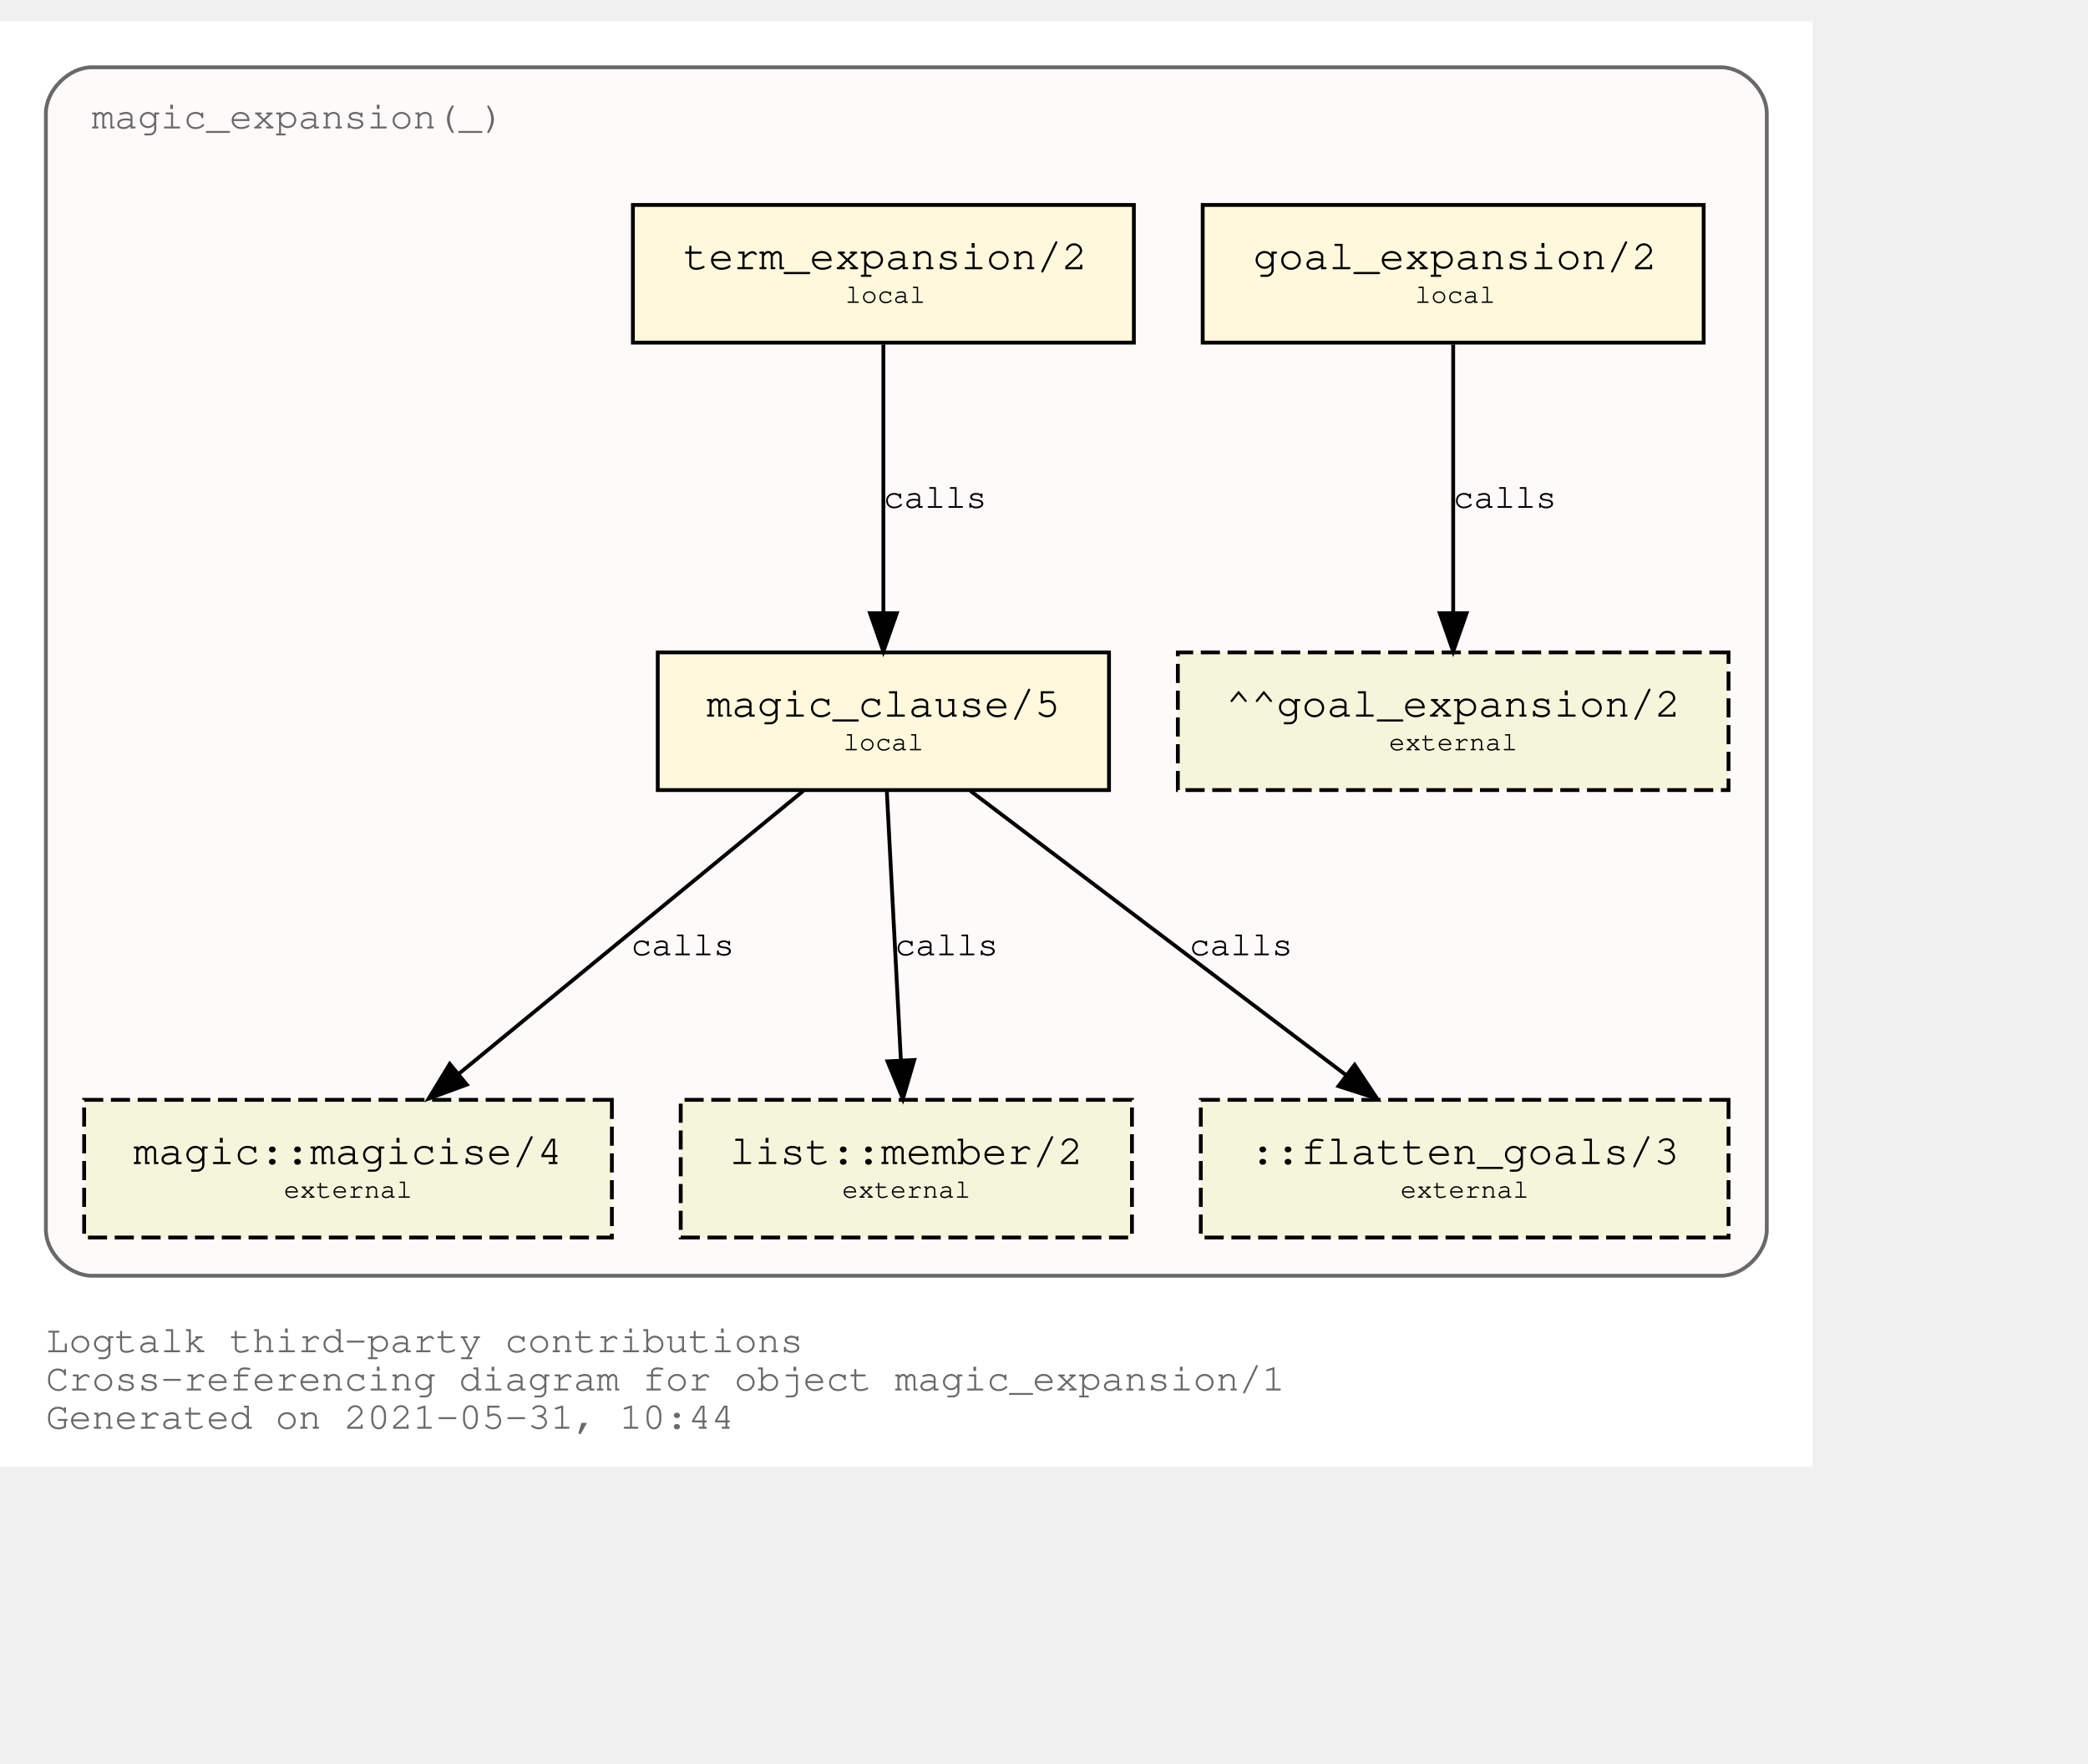
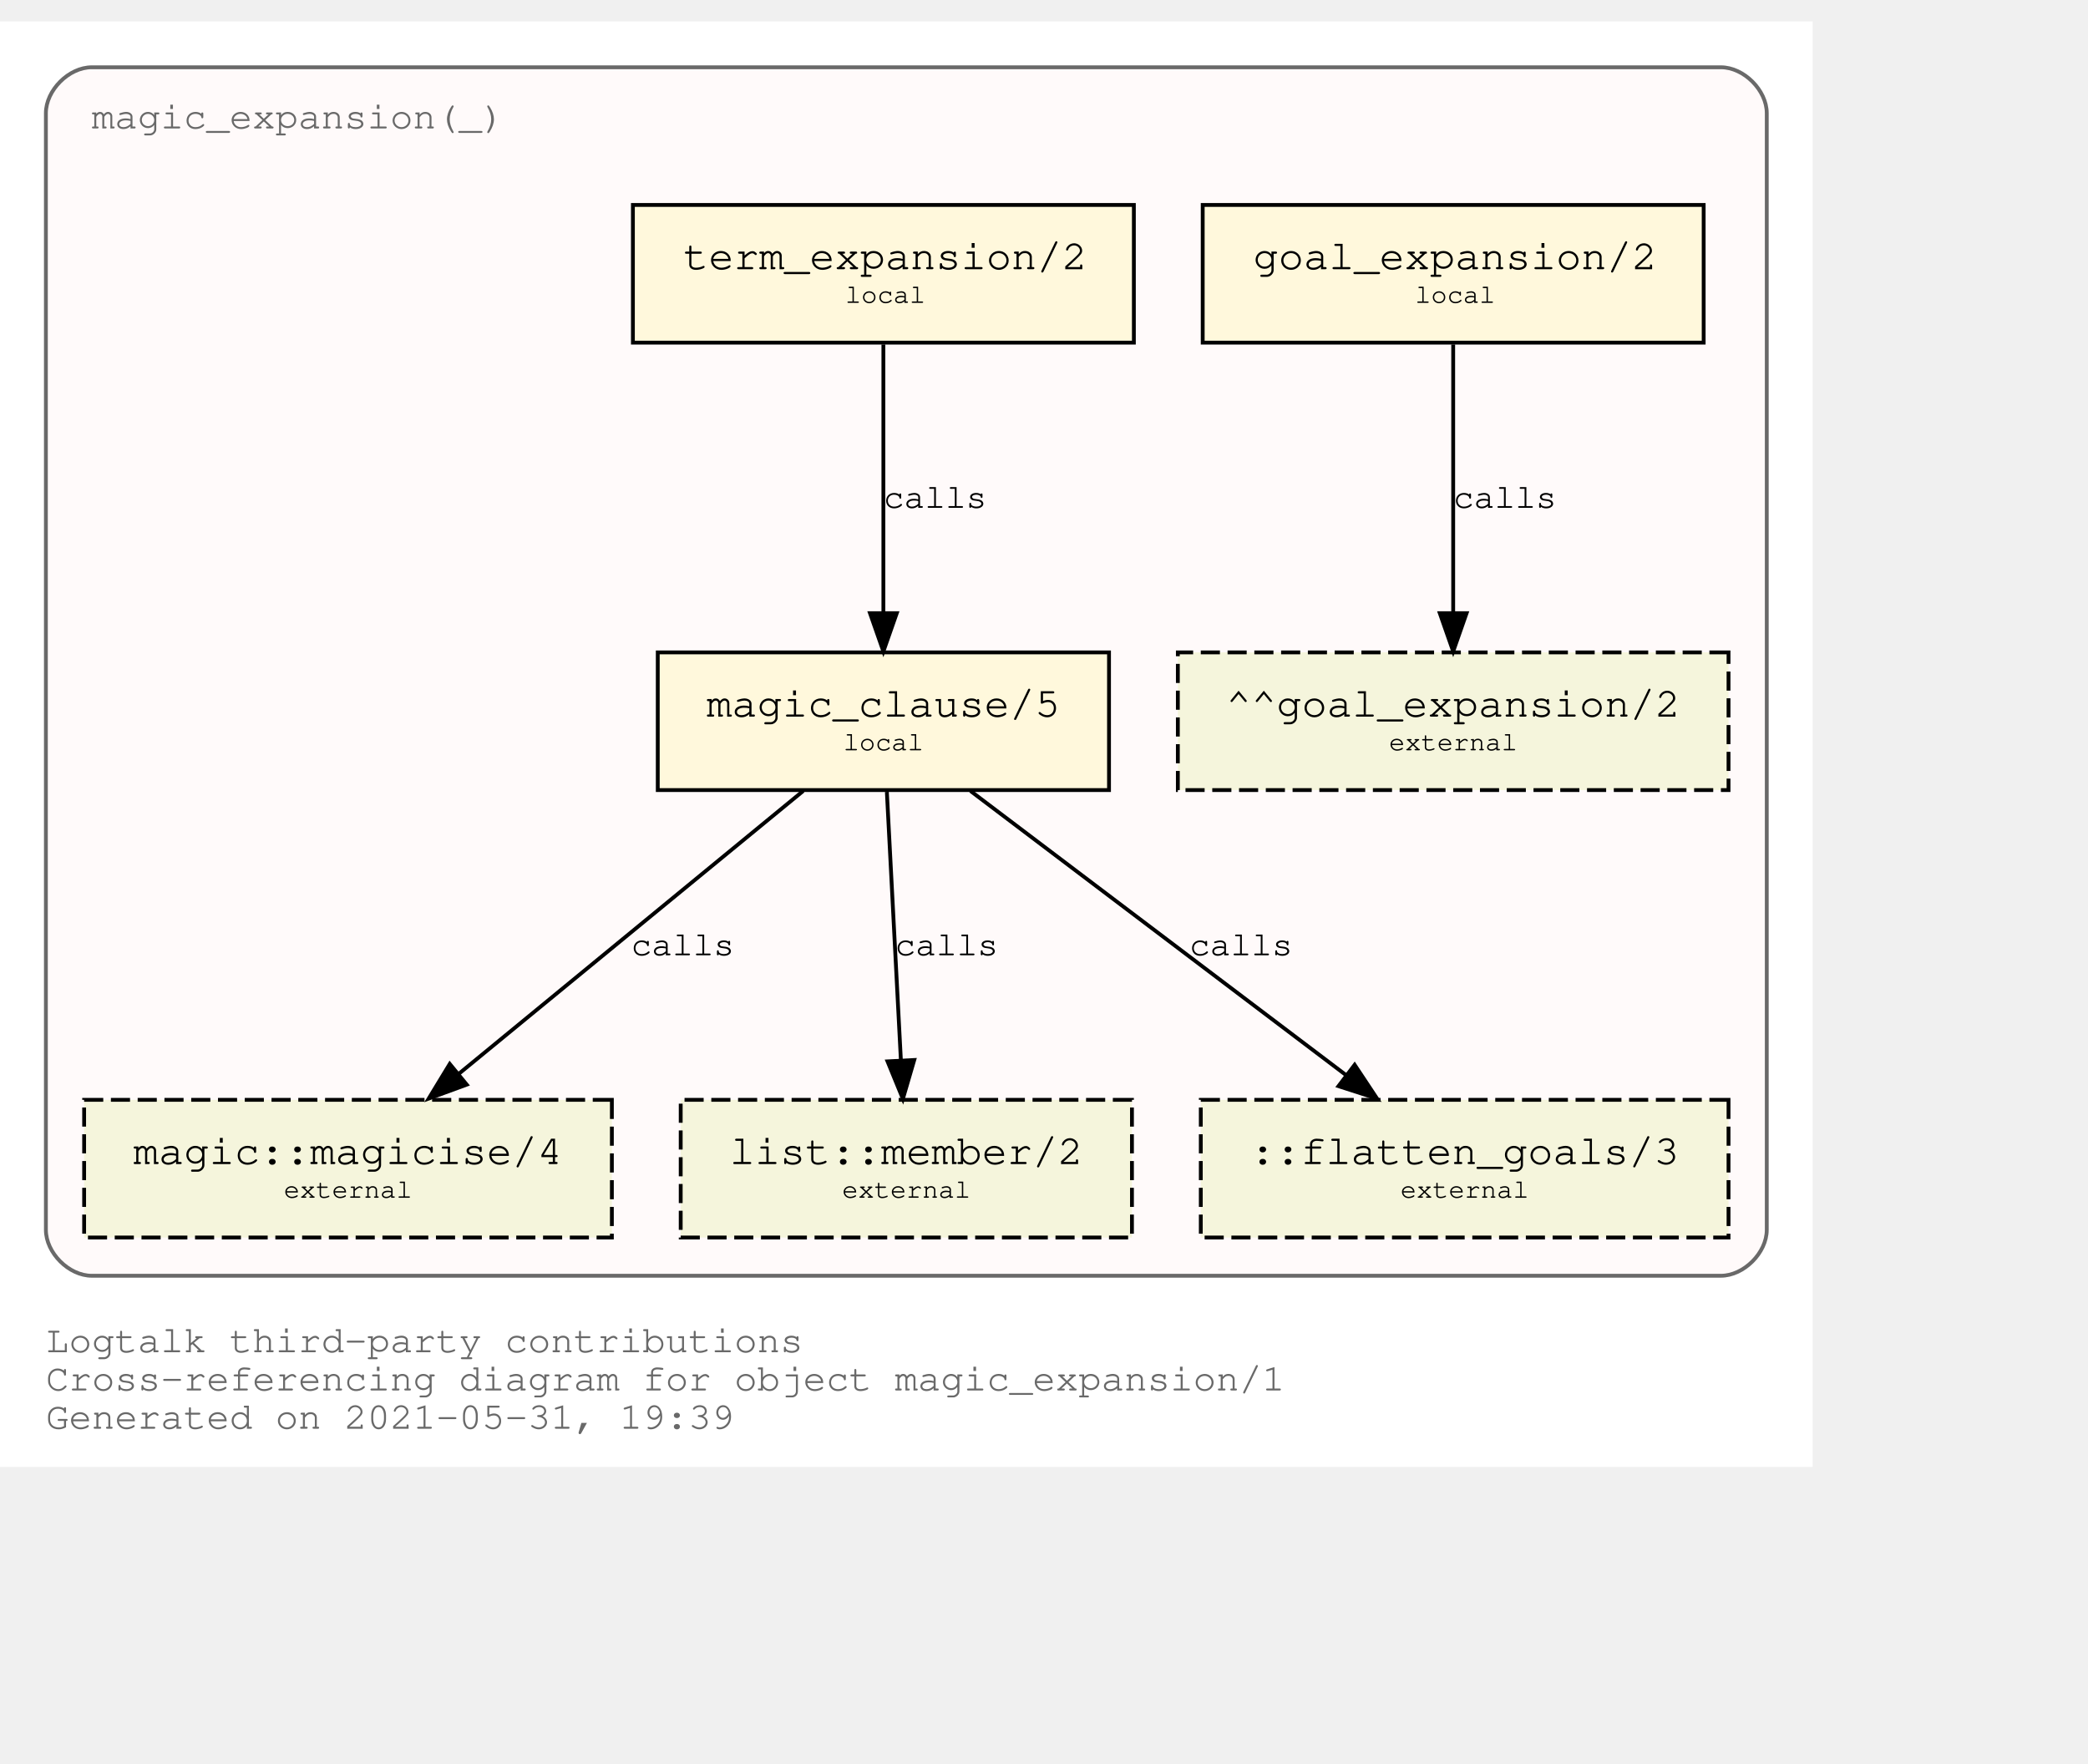
<svg xmlns="http://www.w3.org/2000/svg" xmlns:xlink="http://www.w3.org/1999/xlink" width="618pt" height="522pt" viewBox="72.00 72.00 546.00 450.00">
  <g id="graph0" class="graph" transform="scale(1 1) rotate(0) translate(76 446)">
    <polygon fill="white" stroke="transparent" points="-4,4 -4,-374 470,-374 470,4 -4,4" />
    <text text-anchor="start" x="8" y="-26" font-family="Courier,monospace" font-size="10.00" fill="dimgray">Logtalk third-party contributions</text>
    <text text-anchor="start" x="8" y="-16" font-family="Courier,monospace" font-size="10.00" fill="dimgray">Cross-referencing diagram for object magic_expansion/1</text>
-     <text text-anchor="start" x="8" y="-6" font-family="Courier,monospace" font-size="10.00" fill="dimgray">Generated on 2021-05-31, 10:44</text>
+     <text text-anchor="start" x="8" y="-6" font-family="Courier,monospace" font-size="10.00" fill="dimgray">Generated on 2021-05-31, 19:39</text>
    <g id="clust1" class="cluster">
      <g id="a_clust1">
        <a xlink:title="magic_expansion(_)">
          <path fill="snow" stroke="dimgray" d="M20,-46C20,-46 446,-46 446,-46 452,-46 458,-52 458,-58 458,-58 458,-350 458,-350 458,-356 452,-362 446,-362 446,-362 20,-362 20,-362 14,-362 8,-356 8,-350 8,-350 8,-58 8,-58 8,-52 14,-46 20,-46" />
          <g id="a_clust1_0">
-             <a xlink:href="https://github.com/LogtalkDotOrg/logtalk3/tree/19868cf2378b22cdd4ec485e82d080c911c3b062/contributions/verdi_neruda/magic_expansion.lgt" xlink:title="https://github.com/LogtalkDotOrg/logtalk3/tree/19868cf2378b22cdd4ec485e82d080c911c3b062/contributions/verdi_neruda/magic_expansion.lgt">
+             <a xlink:href="https://github.com/LogtalkDotOrg/logtalk3/tree/235f19c8e6281025615d4fba6d7c48c38428076d/contributions/verdi_neruda/magic_expansion.lgt" xlink:title="https://github.com/LogtalkDotOrg/logtalk3/tree/235f19c8e6281025615d4fba6d7c48c38428076d/contributions/verdi_neruda/magic_expansion.lgt">
              <text text-anchor="start" x="19.99" y="-346" font-family="Courier,monospace" font-size="10.00" fill="dimgray">magic_expansion(_)</text>
            </a>
          </g>
        </a>
      </g>
    </g>
    <g id="node1" class="node">
      <g id="a_node1">
-         <a xlink:href="https://github.com/LogtalkDotOrg/logtalk3/tree/19868cf2378b22cdd4ec485e82d080c911c3b062/contributions/verdi_neruda/magic_expansion.lgt#L51" xlink:title="https://github.com/LogtalkDotOrg/logtalk3/tree/19868cf2378b22cdd4ec485e82d080c911c3b062/contributions/verdi_neruda/magic_expansion.lgt#L51">
+         <a xlink:href="https://github.com/LogtalkDotOrg/logtalk3/tree/235f19c8e6281025615d4fba6d7c48c38428076d/contributions/verdi_neruda/magic_expansion.lgt#L51" xlink:title="https://github.com/LogtalkDotOrg/logtalk3/tree/235f19c8e6281025615d4fba6d7c48c38428076d/contributions/verdi_neruda/magic_expansion.lgt#L51">
          <polygon fill="cornsilk" stroke="black" points="441.5,-326 310.5,-326 310.5,-290 441.5,-290 441.5,-326" />
          <text text-anchor="start" x="318.8" y="-309.8" font-family="Courier,monospace" font-size="9.00"> </text>
          <text text-anchor="start" x="323.69" y="-309.2" font-family="Courier,monospace" font-size="11.00">goal_expansion/2</text>
          <text text-anchor="start" x="428.8" y="-309.8" font-family="Courier,monospace" font-size="9.00"> </text>
          <text text-anchor="start" x="318.8" y="-299.8" font-family="Courier,monospace" font-size="9.00"> </text>
          <text text-anchor="start" x="366" y="-300.4" font-family="Courier,monospace" font-size="7.00">local</text>
          <text text-anchor="start" x="428.8" y="-299.8" font-family="Courier,monospace" font-size="9.00"> </text>
        </a>
      </g>
    </g>
    <g id="node7" class="node">
      <polygon fill="beige" stroke="black" stroke-dasharray="5,2" points="448,-209 304,-209 304,-173 448,-173 448,-209" />
      <text text-anchor="start" x="311.8" y="-192.8" font-family="Courier,monospace" font-size="9.00"> </text>
      <text text-anchor="start" x="316.59" y="-192.2" font-family="Courier,monospace" font-size="11.00">^^goal_expansion/2</text>
      <text text-anchor="start" x="434.8" y="-192.8" font-family="Courier,monospace" font-size="9.00"> </text>
      <text text-anchor="start" x="311.8" y="-182.8" font-family="Courier,monospace" font-size="9.00"> </text>
      <text text-anchor="start" x="359.2" y="-183.4" font-family="Courier,monospace" font-size="7.00">external</text>
      <text text-anchor="start" x="434.8" y="-182.8" font-family="Courier,monospace" font-size="9.00"> </text>
    </g>
    <g id="edge3" class="edge">
      <g id="a_edge3">
-         <a xlink:href="https://github.com/LogtalkDotOrg/logtalk3/tree/19868cf2378b22cdd4ec485e82d080c911c3b062/contributions/verdi_neruda/magic_expansion.lgt#L51" xlink:title="calls">
+         <a xlink:href="https://github.com/LogtalkDotOrg/logtalk3/tree/235f19c8e6281025615d4fba6d7c48c38428076d/contributions/verdi_neruda/magic_expansion.lgt#L51" xlink:title="calls">
          <path fill="none" stroke="black" d="M376,-289.53C376,-270.94 376,-241.24 376,-219.5" />
          <polygon fill="black" stroke="black" points="379.5,-219.25 376,-209.25 372.5,-219.25 379.5,-219.25" />
        </a>
      </g>
      <g id="a_edge3-label">
-         <a xlink:href="https://github.com/LogtalkDotOrg/logtalk3/tree/19868cf2378b22cdd4ec485e82d080c911c3b062/contributions/verdi_neruda/magic_expansion.lgt#L51" xlink:title="https://github.com/LogtalkDotOrg/logtalk3/tree/19868cf2378b22cdd4ec485e82d080c911c3b062/contributions/verdi_neruda/magic_expansion.lgt#L51">
+         <a xlink:href="https://github.com/LogtalkDotOrg/logtalk3/tree/235f19c8e6281025615d4fba6d7c48c38428076d/contributions/verdi_neruda/magic_expansion.lgt#L51" xlink:title="https://github.com/LogtalkDotOrg/logtalk3/tree/235f19c8e6281025615d4fba6d7c48c38428076d/contributions/verdi_neruda/magic_expansion.lgt#L51">
          <text text-anchor="start" x="376" y="-246.8" font-family="Courier,monospace" font-size="9.00">calls</text>
        </a>
      </g>
    </g>
    <g id="node2" class="node">
      <g id="a_node2">
-         <a xlink:href="https://github.com/LogtalkDotOrg/logtalk3/tree/19868cf2378b22cdd4ec485e82d080c911c3b062/contributions/verdi_neruda/magic_expansion.lgt#L54" xlink:title="https://github.com/LogtalkDotOrg/logtalk3/tree/19868cf2378b22cdd4ec485e82d080c911c3b062/contributions/verdi_neruda/magic_expansion.lgt#L54">
+         <a xlink:href="https://github.com/LogtalkDotOrg/logtalk3/tree/235f19c8e6281025615d4fba6d7c48c38428076d/contributions/verdi_neruda/magic_expansion.lgt#L54" xlink:title="https://github.com/LogtalkDotOrg/logtalk3/tree/235f19c8e6281025615d4fba6d7c48c38428076d/contributions/verdi_neruda/magic_expansion.lgt#L54">
          <polygon fill="cornsilk" stroke="black" points="292.5,-326 161.5,-326 161.5,-290 292.5,-290 292.5,-326" />
          <text text-anchor="start" x="169.8" y="-309.8" font-family="Courier,monospace" font-size="9.00"> </text>
          <text text-anchor="start" x="174.69" y="-309.2" font-family="Courier,monospace" font-size="11.00">term_expansion/2</text>
          <text text-anchor="start" x="279.8" y="-309.8" font-family="Courier,monospace" font-size="9.00"> </text>
          <text text-anchor="start" x="169.8" y="-299.8" font-family="Courier,monospace" font-size="9.00"> </text>
          <text text-anchor="start" x="217" y="-300.4" font-family="Courier,monospace" font-size="7.00">local</text>
          <text text-anchor="start" x="279.8" y="-299.8" font-family="Courier,monospace" font-size="9.00"> </text>
        </a>
      </g>
    </g>
    <g id="node3" class="node">
      <g id="a_node3">
-         <a xlink:href="https://github.com/LogtalkDotOrg/logtalk3/tree/19868cf2378b22cdd4ec485e82d080c911c3b062/contributions/verdi_neruda/magic_expansion.lgt#L61" xlink:title="https://github.com/LogtalkDotOrg/logtalk3/tree/19868cf2378b22cdd4ec485e82d080c911c3b062/contributions/verdi_neruda/magic_expansion.lgt#L61">
+         <a xlink:href="https://github.com/LogtalkDotOrg/logtalk3/tree/235f19c8e6281025615d4fba6d7c48c38428076d/contributions/verdi_neruda/magic_expansion.lgt#L61" xlink:title="https://github.com/LogtalkDotOrg/logtalk3/tree/235f19c8e6281025615d4fba6d7c48c38428076d/contributions/verdi_neruda/magic_expansion.lgt#L61">
          <polygon fill="cornsilk" stroke="black" points="286,-209 168,-209 168,-173 286,-173 286,-209" />
          <text text-anchor="start" x="175.8" y="-192.8" font-family="Courier,monospace" font-size="9.00"> </text>
          <text text-anchor="start" x="180.79" y="-192.2" font-family="Courier,monospace" font-size="11.00">magic_clause/5</text>
          <text text-anchor="start" x="272.8" y="-192.8" font-family="Courier,monospace" font-size="9.00"> </text>
          <text text-anchor="start" x="175.8" y="-182.8" font-family="Courier,monospace" font-size="9.00"> </text>
          <text text-anchor="start" x="216.5" y="-183.4" font-family="Courier,monospace" font-size="7.00">local</text>
          <text text-anchor="start" x="272.8" y="-182.8" font-family="Courier,monospace" font-size="9.00"> </text>
        </a>
      </g>
    </g>
    <g id="edge1" class="edge">
      <g id="a_edge1">
-         <a xlink:href="https://github.com/LogtalkDotOrg/logtalk3/tree/19868cf2378b22cdd4ec485e82d080c911c3b062/contributions/verdi_neruda/magic_expansion.lgt#L54" xlink:title="calls">
+         <a xlink:href="https://github.com/LogtalkDotOrg/logtalk3/tree/235f19c8e6281025615d4fba6d7c48c38428076d/contributions/verdi_neruda/magic_expansion.lgt#L54" xlink:title="calls">
          <path fill="none" stroke="black" d="M227,-289.53C227,-270.94 227,-241.24 227,-219.5" />
          <polygon fill="black" stroke="black" points="230.5,-219.25 227,-209.25 223.5,-219.25 230.5,-219.25" />
        </a>
      </g>
      <g id="a_edge1-label">
-         <a xlink:href="https://github.com/LogtalkDotOrg/logtalk3/tree/19868cf2378b22cdd4ec485e82d080c911c3b062/contributions/verdi_neruda/magic_expansion.lgt#L54" xlink:title="https://github.com/LogtalkDotOrg/logtalk3/tree/19868cf2378b22cdd4ec485e82d080c911c3b062/contributions/verdi_neruda/magic_expansion.lgt#L54">
+         <a xlink:href="https://github.com/LogtalkDotOrg/logtalk3/tree/235f19c8e6281025615d4fba6d7c48c38428076d/contributions/verdi_neruda/magic_expansion.lgt#L54" xlink:title="https://github.com/LogtalkDotOrg/logtalk3/tree/235f19c8e6281025615d4fba6d7c48c38428076d/contributions/verdi_neruda/magic_expansion.lgt#L54">
          <text text-anchor="start" x="227" y="-246.8" font-family="Courier,monospace" font-size="9.00">calls</text>
        </a>
      </g>
    </g>
    <g id="node4" class="node">
      <g id="a_node4">
        <a xlink:href="https://logtalk.org/library/magic_0.html#magicise/4" xlink:title="https://logtalk.org/library/magic_0.html#magicise/4">
          <polygon fill="beige" stroke="black" stroke-dasharray="5,2" points="156,-92 18,-92 18,-56 156,-56 156,-92" />
          <text text-anchor="start" x="25.8" y="-75.8" font-family="Courier,monospace" font-size="9.00"> </text>
          <text text-anchor="start" x="30.89" y="-75.2" font-family="Courier,monospace" font-size="11.00">magic::magicise/4</text>
          <text text-anchor="start" x="142.8" y="-75.8" font-family="Courier,monospace" font-size="9.00"> </text>
          <text text-anchor="start" x="25.8" y="-65.8" font-family="Courier,monospace" font-size="9.00"> </text>
          <text text-anchor="start" x="70.2" y="-66.4" font-family="Courier,monospace" font-size="7.00">external</text>
          <text text-anchor="start" x="142.8" y="-65.8" font-family="Courier,monospace" font-size="9.00"> </text>
        </a>
      </g>
    </g>
    <g id="edge4" class="edge">
      <g id="a_edge4">
-         <a xlink:href="https://github.com/LogtalkDotOrg/logtalk3/tree/19868cf2378b22cdd4ec485e82d080c911c3b062/contributions/verdi_neruda/magic_expansion.lgt#L61" xlink:title="calls">
+         <a xlink:href="https://github.com/LogtalkDotOrg/logtalk3/tree/235f19c8e6281025615d4fba6d7c48c38428076d/contributions/verdi_neruda/magic_expansion.lgt#L61" xlink:title="calls">
          <path fill="none" stroke="black" d="M206.04,-172.78C182.12,-153.14 142.85,-120.88 116,-98.83" />
          <polygon fill="black" stroke="black" points="118.05,-95.98 108.1,-92.33 113.61,-101.39 118.05,-95.98" />
        </a>
      </g>
      <g id="a_edge4-label">
-         <a xlink:href="https://github.com/LogtalkDotOrg/logtalk3/tree/19868cf2378b22cdd4ec485e82d080c911c3b062/contributions/verdi_neruda/magic_expansion.lgt#L61" xlink:title="https://github.com/LogtalkDotOrg/logtalk3/tree/19868cf2378b22cdd4ec485e82d080c911c3b062/contributions/verdi_neruda/magic_expansion.lgt#L61">
+         <a xlink:href="https://github.com/LogtalkDotOrg/logtalk3/tree/235f19c8e6281025615d4fba6d7c48c38428076d/contributions/verdi_neruda/magic_expansion.lgt#L61" xlink:title="https://github.com/LogtalkDotOrg/logtalk3/tree/235f19c8e6281025615d4fba6d7c48c38428076d/contributions/verdi_neruda/magic_expansion.lgt#L61">
          <text text-anchor="start" x="161" y="-129.8" font-family="Courier,monospace" font-size="9.00">calls</text>
        </a>
      </g>
    </g>
    <g id="node5" class="node">
      <g id="a_node5">
        <a xlink:href="https://logtalk.org/library/listp_0.html#member/2" xlink:title="https://logtalk.org/library/listp_0.html#member/2">
          <polygon fill="beige" stroke="black" stroke-dasharray="5,2" points="292,-92 174,-92 174,-56 292,-56 292,-92" />
          <text text-anchor="start" x="181.8" y="-75.8" font-family="Courier,monospace" font-size="9.00"> </text>
          <text text-anchor="start" x="186.79" y="-75.2" font-family="Courier,monospace" font-size="11.00">list::member/2</text>
          <text text-anchor="start" x="278.8" y="-75.8" font-family="Courier,monospace" font-size="9.00"> </text>
          <text text-anchor="start" x="181.8" y="-65.8" font-family="Courier,monospace" font-size="9.00"> </text>
          <text text-anchor="start" x="216.2" y="-66.4" font-family="Courier,monospace" font-size="7.00">external</text>
          <text text-anchor="start" x="278.8" y="-65.8" font-family="Courier,monospace" font-size="9.00"> </text>
        </a>
      </g>
    </g>
    <g id="edge5" class="edge">
      <g id="a_edge5">
-         <a xlink:href="https://github.com/LogtalkDotOrg/logtalk3/tree/19868cf2378b22cdd4ec485e82d080c911c3b062/contributions/verdi_neruda/magic_expansion.lgt#L61" xlink:title="calls">
+         <a xlink:href="https://github.com/LogtalkDotOrg/logtalk3/tree/235f19c8e6281025615d4fba6d7c48c38428076d/contributions/verdi_neruda/magic_expansion.lgt#L61" xlink:title="calls">
          <path fill="none" stroke="black" d="M227.91,-172.53C228.88,-153.94 230.43,-124.24 231.57,-102.5" />
          <polygon fill="black" stroke="black" points="235.07,-102.42 232.1,-92.25 228.08,-102.06 235.07,-102.42" />
        </a>
      </g>
      <g id="a_edge5-label">
-         <a xlink:href="https://github.com/LogtalkDotOrg/logtalk3/tree/19868cf2378b22cdd4ec485e82d080c911c3b062/contributions/verdi_neruda/magic_expansion.lgt#L61" xlink:title="https://github.com/LogtalkDotOrg/logtalk3/tree/19868cf2378b22cdd4ec485e82d080c911c3b062/contributions/verdi_neruda/magic_expansion.lgt#L61">
+         <a xlink:href="https://github.com/LogtalkDotOrg/logtalk3/tree/235f19c8e6281025615d4fba6d7c48c38428076d/contributions/verdi_neruda/magic_expansion.lgt#L61" xlink:title="https://github.com/LogtalkDotOrg/logtalk3/tree/235f19c8e6281025615d4fba6d7c48c38428076d/contributions/verdi_neruda/magic_expansion.lgt#L61">
          <text text-anchor="start" x="230" y="-129.8" font-family="Courier,monospace" font-size="9.00">calls</text>
        </a>
      </g>
    </g>
    <g id="node6" class="node">
      <polygon fill="beige" stroke="black" stroke-dasharray="5,2" points="448,-92 310,-92 310,-56 448,-56 448,-92" />
      <text text-anchor="start" x="317.8" y="-75.8" font-family="Courier,monospace" font-size="9.00"> </text>
      <text text-anchor="start" x="322.89" y="-75.2" font-family="Courier,monospace" font-size="11.00">::flatten_goals/3</text>
      <text text-anchor="start" x="434.8" y="-75.8" font-family="Courier,monospace" font-size="9.00"> </text>
      <text text-anchor="start" x="317.8" y="-65.8" font-family="Courier,monospace" font-size="9.00"> </text>
      <text text-anchor="start" x="362.2" y="-66.4" font-family="Courier,monospace" font-size="7.00">external</text>
      <text text-anchor="start" x="434.8" y="-65.8" font-family="Courier,monospace" font-size="9.00"> </text>
    </g>
    <g id="edge2" class="edge">
      <g id="a_edge2">
-         <a xlink:href="https://github.com/LogtalkDotOrg/logtalk3/tree/19868cf2378b22cdd4ec485e82d080c911c3b062/contributions/verdi_neruda/magic_expansion.lgt#L61" xlink:title="calls">
+         <a xlink:href="https://github.com/LogtalkDotOrg/logtalk3/tree/235f19c8e6281025615d4fba6d7c48c38428076d/contributions/verdi_neruda/magic_expansion.lgt#L61" xlink:title="calls">
          <path fill="none" stroke="black" d="M249.76,-172.78C275.84,-153.05 318.73,-120.6 347.89,-98.54" />
          <polygon fill="black" stroke="black" points="350.23,-101.16 356.09,-92.33 346,-95.58 350.23,-101.16" />
        </a>
      </g>
      <g id="a_edge2-label">
-         <a xlink:href="https://github.com/LogtalkDotOrg/logtalk3/tree/19868cf2378b22cdd4ec485e82d080c911c3b062/contributions/verdi_neruda/magic_expansion.lgt#L61" xlink:title="https://github.com/LogtalkDotOrg/logtalk3/tree/19868cf2378b22cdd4ec485e82d080c911c3b062/contributions/verdi_neruda/magic_expansion.lgt#L61">
+         <a xlink:href="https://github.com/LogtalkDotOrg/logtalk3/tree/235f19c8e6281025615d4fba6d7c48c38428076d/contributions/verdi_neruda/magic_expansion.lgt#L61" xlink:title="https://github.com/LogtalkDotOrg/logtalk3/tree/235f19c8e6281025615d4fba6d7c48c38428076d/contributions/verdi_neruda/magic_expansion.lgt#L61">
          <text text-anchor="start" x="307" y="-129.8" font-family="Courier,monospace" font-size="9.00">calls</text>
        </a>
      </g>
    </g>
  </g>
</svg>
